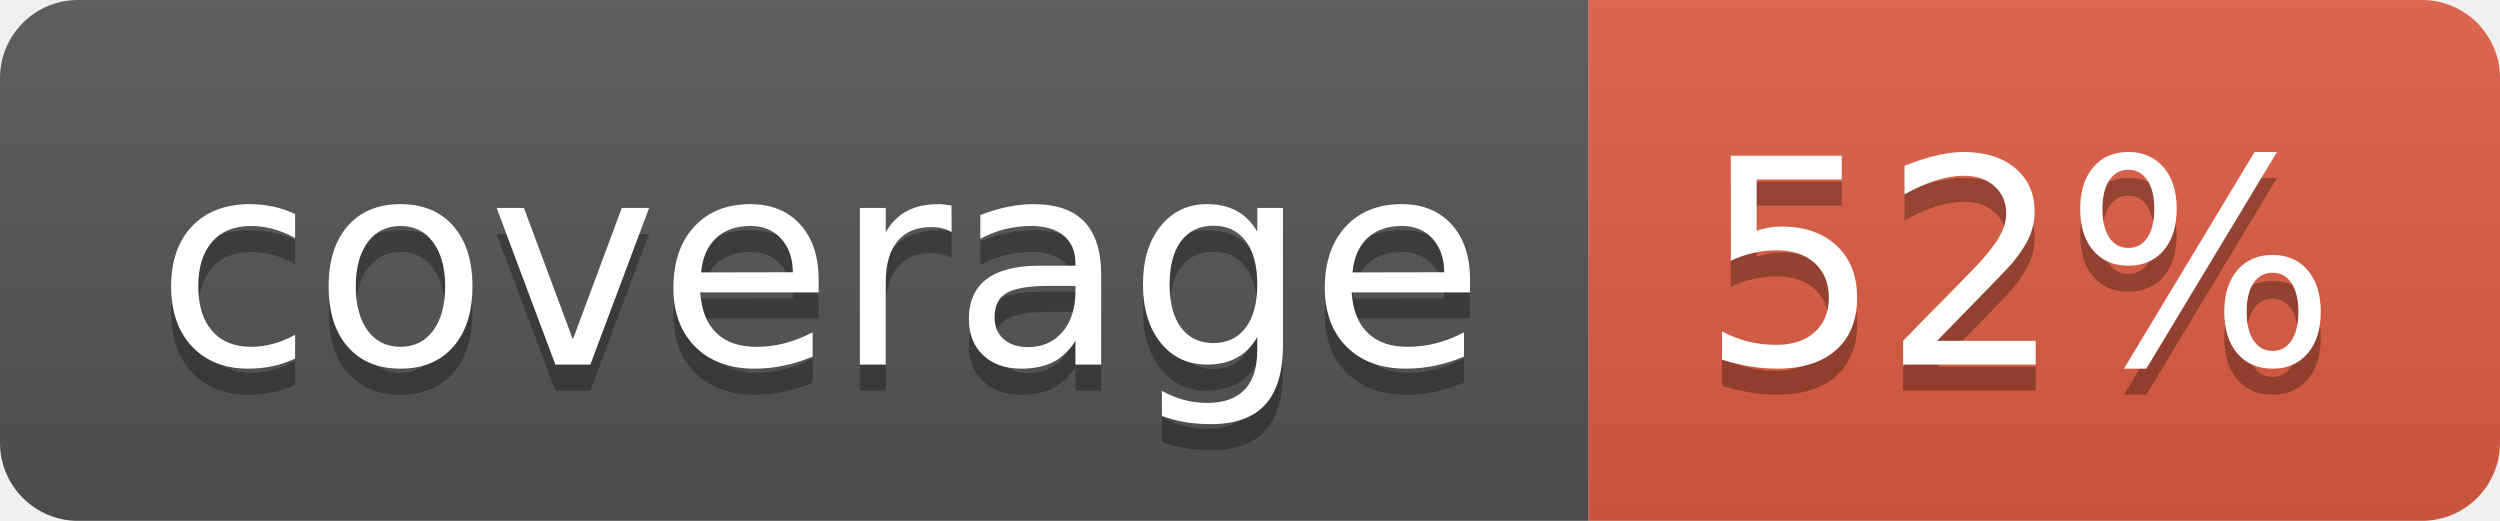
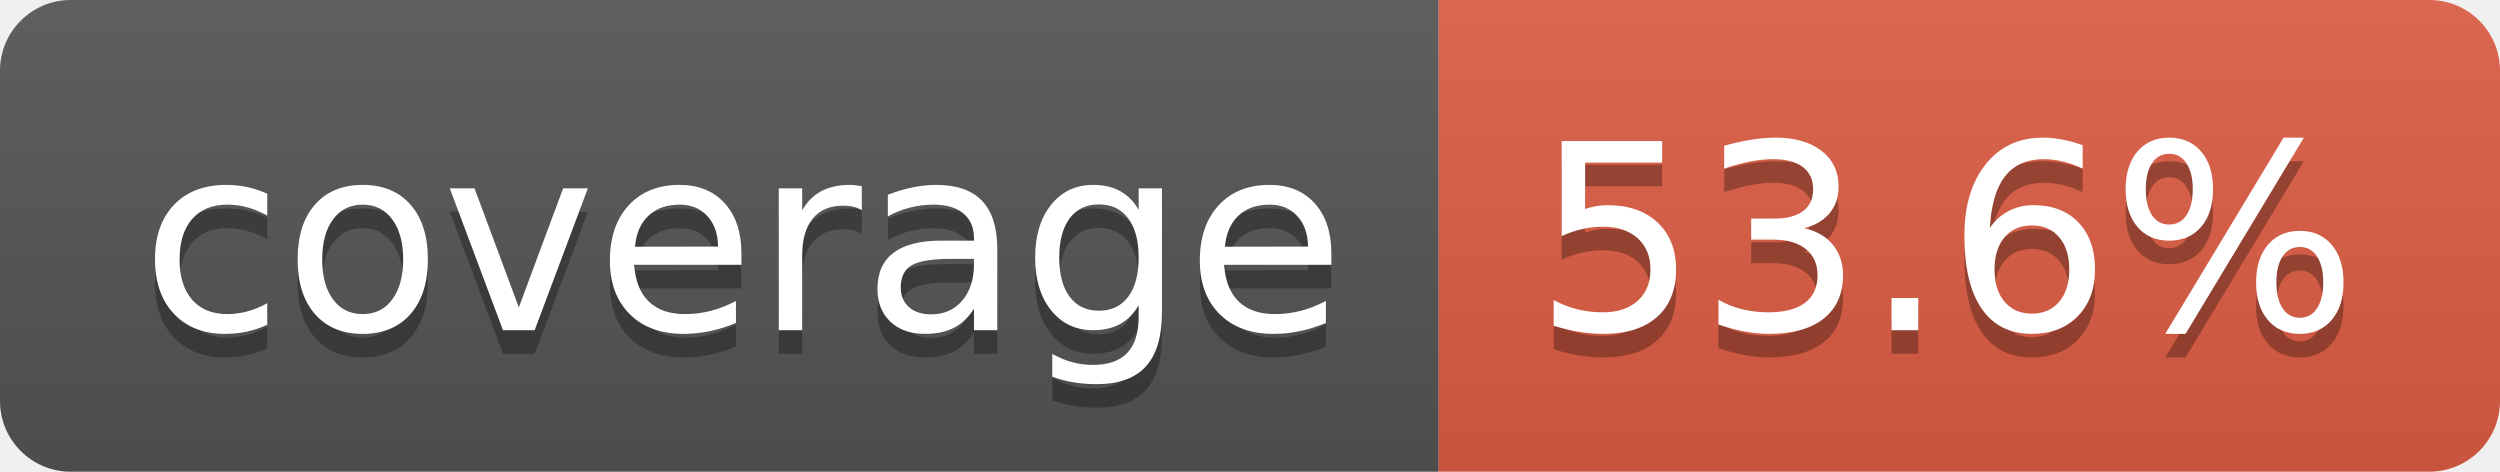
- <svg xmlns="http://www.w3.org/2000/svg" width="96" height="20" role="img" aria-label="coverage: 52%">
+ <svg xmlns="http://www.w3.org/2000/svg" width="106" height="20" role="img" aria-label="coverage: 53.6%">
  <linearGradient id="s" x2="0" y2="100%">
    <stop offset="0" stop-color="#bbb" stop-opacity=".1" />
    <stop offset="1" stop-opacity=".1" />
  </linearGradient>
  <clipPath id="r">
-     <rect width="96" height="20" rx="3" fill="#fff" />
+     <rect width="106" height="20" rx="3" fill="#fff" />
  </clipPath>
  <g clip-path="url(#r)">
    <rect width="61" height="20" fill="#555" />
-     <rect x="61" width="35" height="20" fill="#e05d44" />
-     <rect width="96" height="20" fill="url(#s)" />
+     <rect x="61" width="45" height="20" fill="#e05d44" />
+     <rect width="106" height="20" fill="url(#s)" />
  </g>
  <g fill="#fff" text-anchor="middle" font-family="Verdana,Geneva,DejaVu Sans,sans-serif" text-rendering="geometricPrecision" font-size="110">
    <text aria-hidden="true" x="315" y="150" fill="#010101" fill-opacity=".3" transform="scale(.1)" textLength="510">coverage</text>
    <text x="315" y="140" transform="scale(.1)" fill="#fff" textLength="510">coverage</text>
-     <text aria-hidden="true" x="775" y="150" fill="#010101" fill-opacity=".3" transform="scale(.1)" textLength="245">52%</text>
-     <text x="775" y="140" transform="scale(.1)" fill="#fff" textLength="245">52%</text>
+     <text aria-hidden="true" x="825" y="150" fill="#010101" fill-opacity=".3" transform="scale(.1)" textLength="350">53.6%</text>
+     <text x="825" y="140" transform="scale(.1)" fill="#fff" textLength="350">53.6%</text>
  </g>
</svg>
